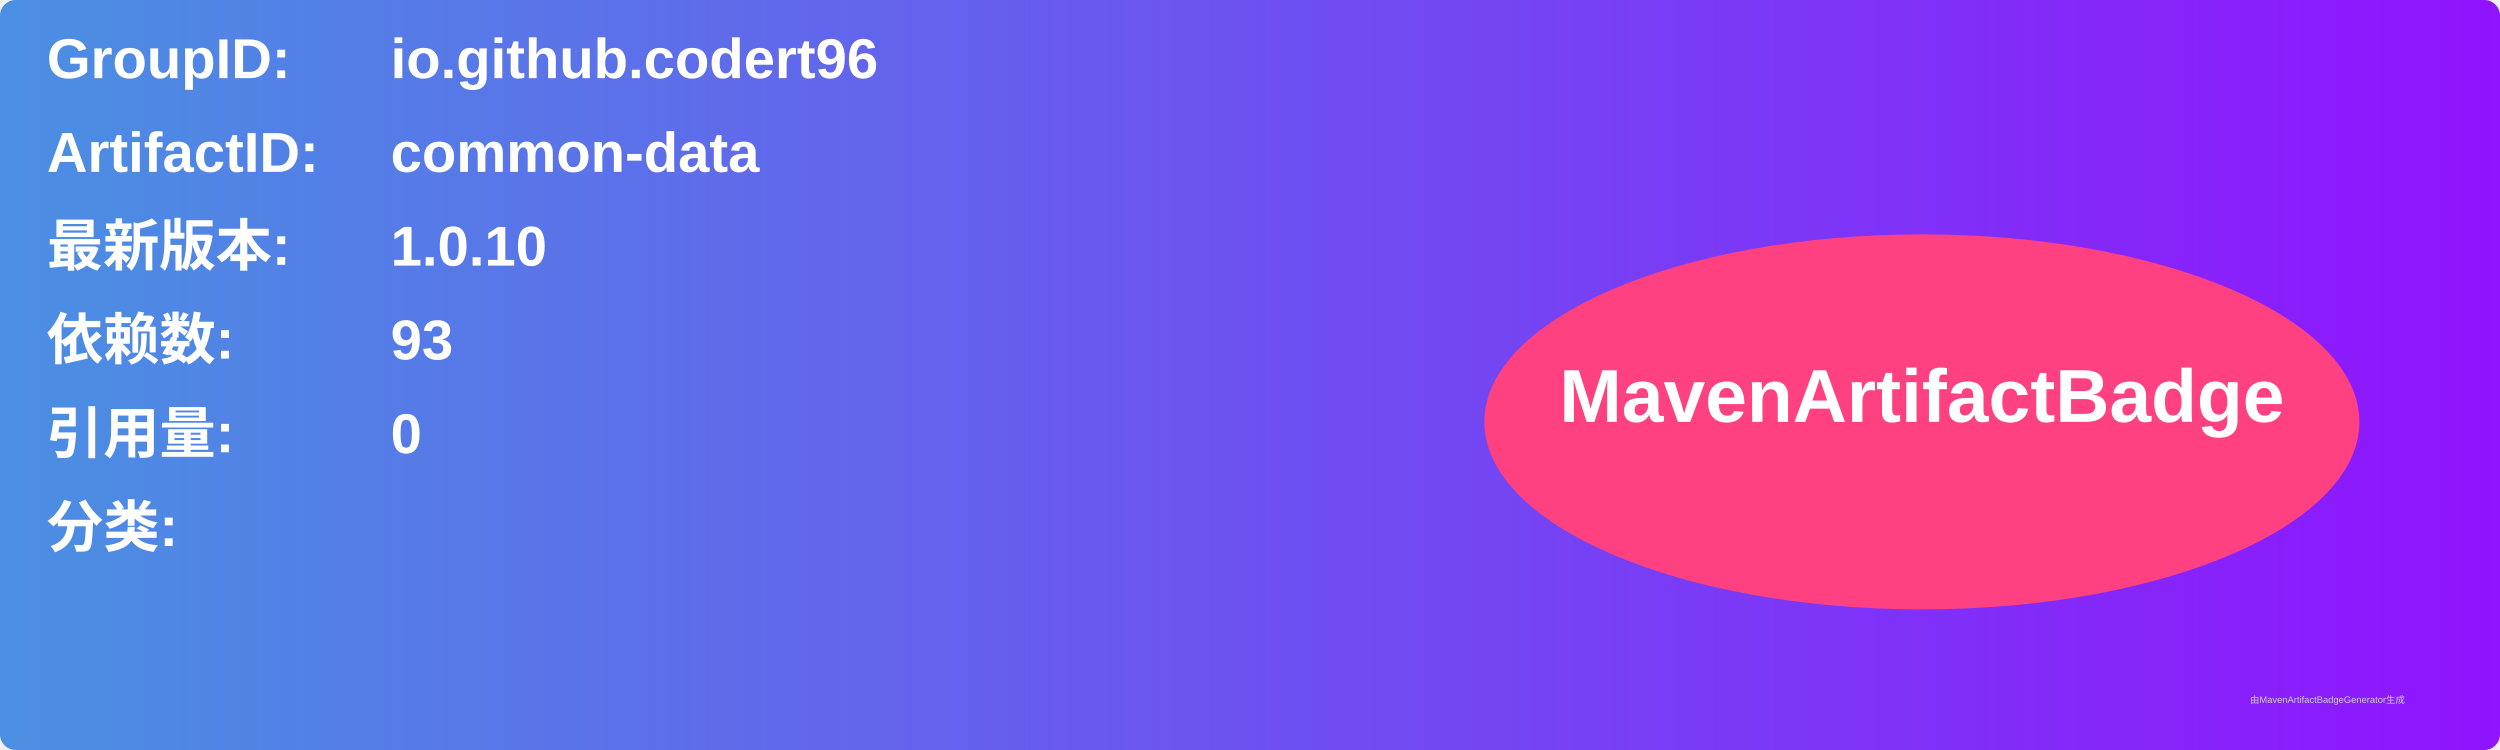
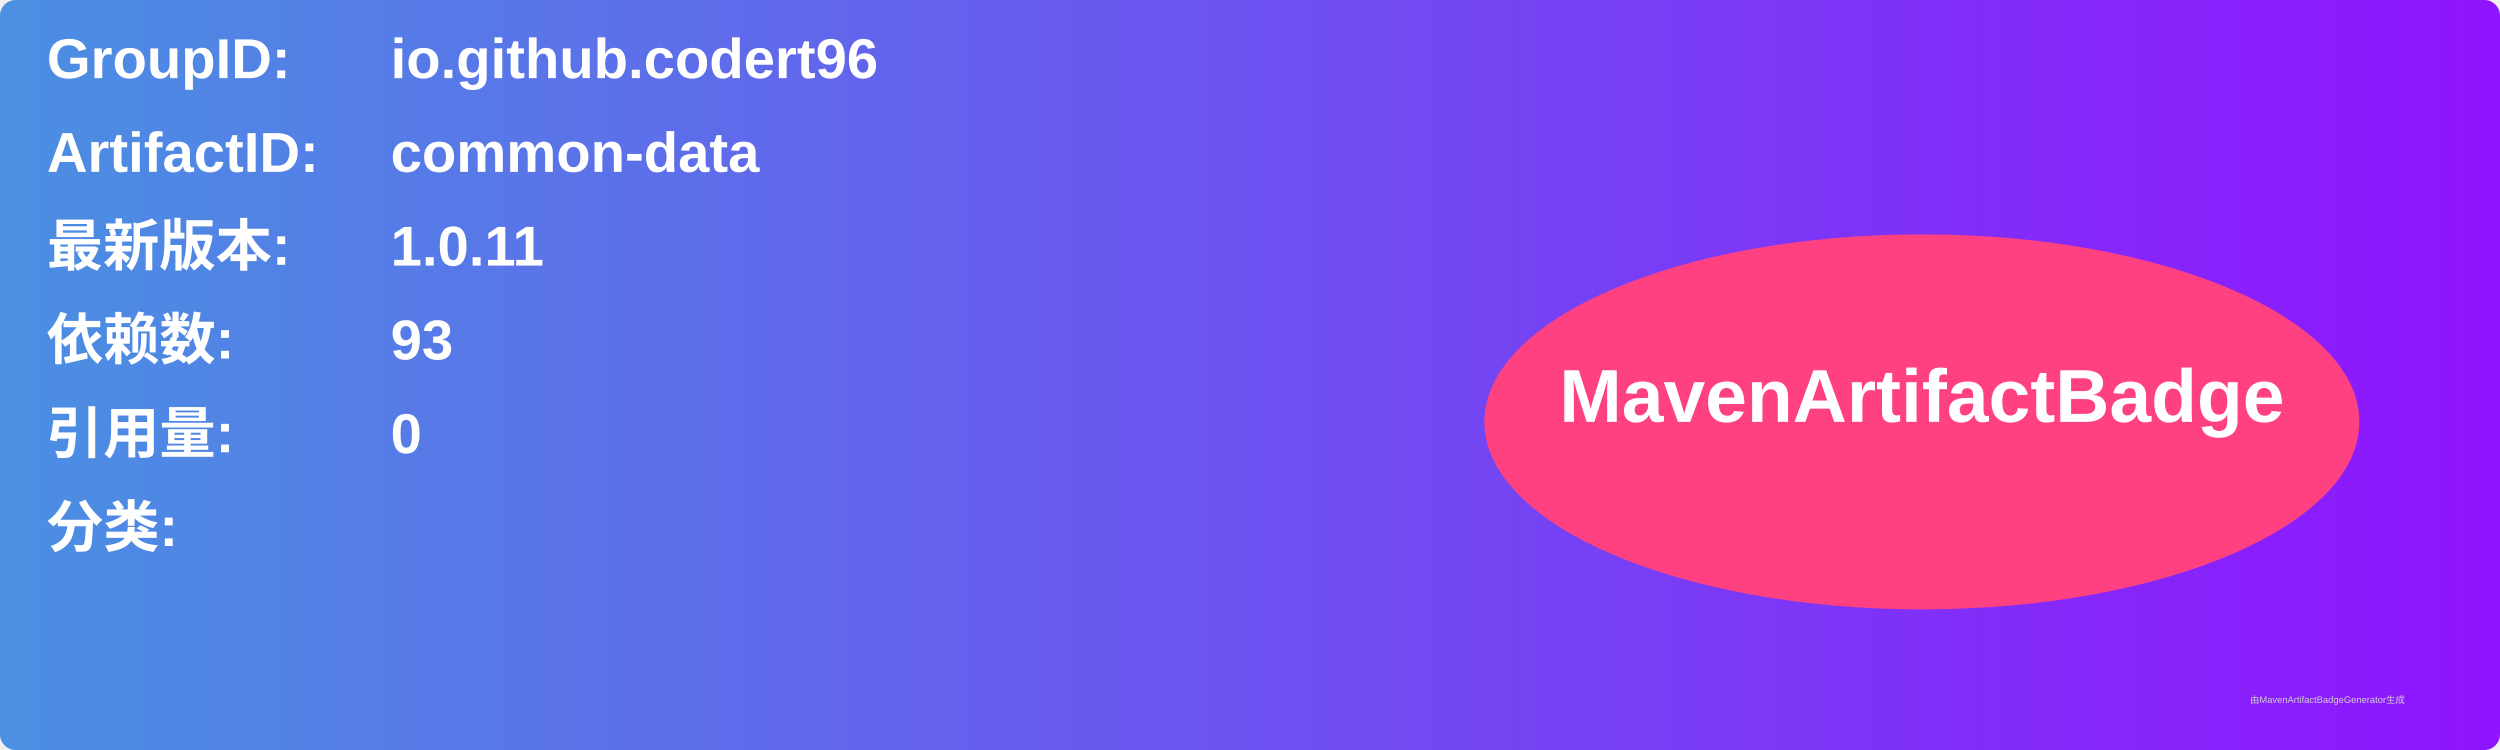
<svg xmlns="http://www.w3.org/2000/svg" width="800" height="240" viewBox="0 0 800 240">
  <linearGradient id="grad" x1="0%" y1="0%" x2="100%" y2="0%">
    <stop offset="0%" stop-color="#4a90e2" />
    <stop offset="100%" stop-color="#9013fe" />
  </linearGradient>
  <rect width="100%" height="100%" rx="5" ry="5" fill="url(#grad)" />
  <g transform="translate(15, 15)">
    <text x="0" y="10" font-family="Arial" font-size="18" fill="white" font-weight="bold" width="260">GroupID:</text>
    <text x="110" y="10" font-family="Arial" font-size="18" fill="white" font-weight="bold" width="460">io.github.codert96</text>
    <text x="0" y="40" font-family="Arial" font-size="18" fill="white" font-weight="bold" width="260">ArtifactID:</text>
    <text x="110" y="40" font-family="Arial" font-size="18" fill="white" font-weight="bold" width="460">common-data</text>
    <text x="0" y="70" font-family="Arial" font-size="18" fill="white" font-weight="bold">最新版本:</text>
    <text x="110" y="70" font-family="Arial" font-size="18" fill="white" font-weight="bold">
-       <tspan font-weight="bold">1.0.10</tspan>
+       <tspan font-weight="bold">1.0.11</tspan>
    </text>
    <text x="0" y="100" font-family="Arial" font-size="18" fill="white" font-weight="bold">依赖数: </text>
    <text x="110" y="100" font-family="Arial" font-size="18" fill="white">
      <tspan font-weight="bold">93</tspan>
    </text>
    <text x="0" y="130" font-family="Arial" font-size="18" fill="white" font-weight="bold">引用量: </text>
    <text x="110" y="130" font-family="Arial" font-size="18" fill="white">
      <tspan font-weight="bold">0</tspan>
    </text>
    <text x="0" y="160" font-family="Arial" font-size="18" fill="white" font-weight="bold">分类:</text>
    <text x="10" y="190" font-family="Arial" font-size="10" fill="white">
      <tspan font-weight="bold" />
    </text>
    <ellipse cx="600" cy="120" rx="140" ry="60" fill="#ff4081" />
    <text x="600" y="120" text-anchor="middle" font-family="Arial" font-size="24" fill="white" font-weight="bold">MavenArtifactBadge</text>
  </g>
  <text x="720" y="225" font-family="Arial" font-size="3" fill="#d0d0d0">由MavenArtifactBadgeGenerator生成</text>
</svg>
